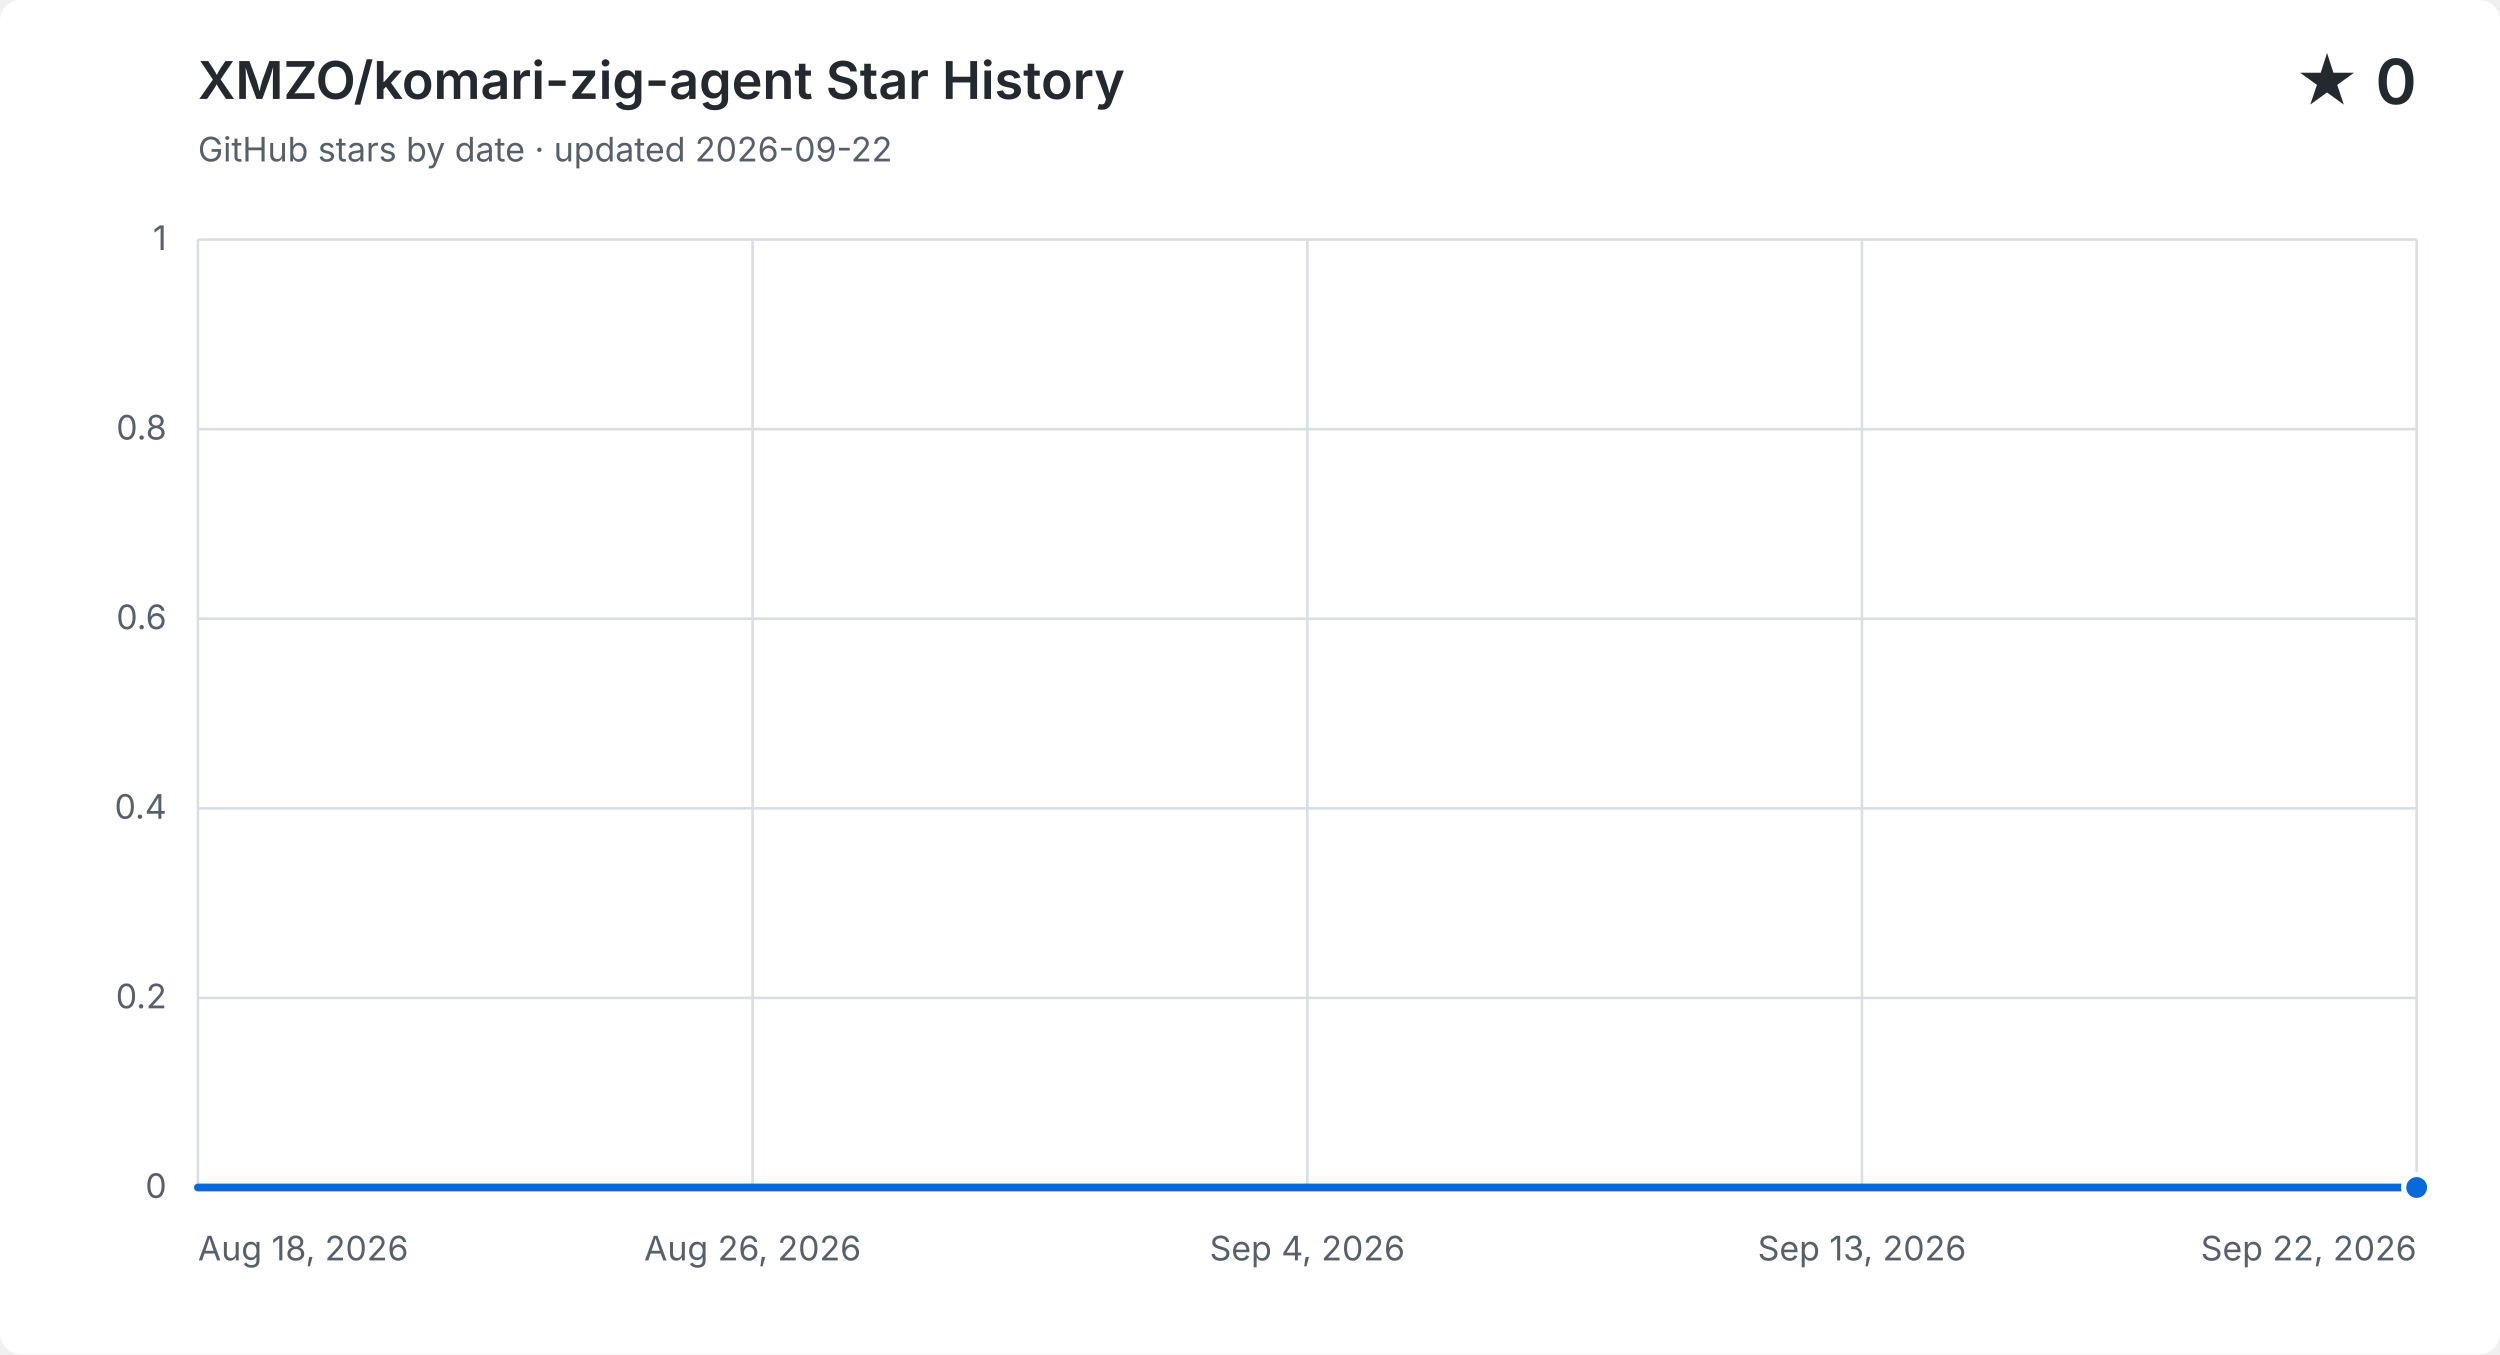
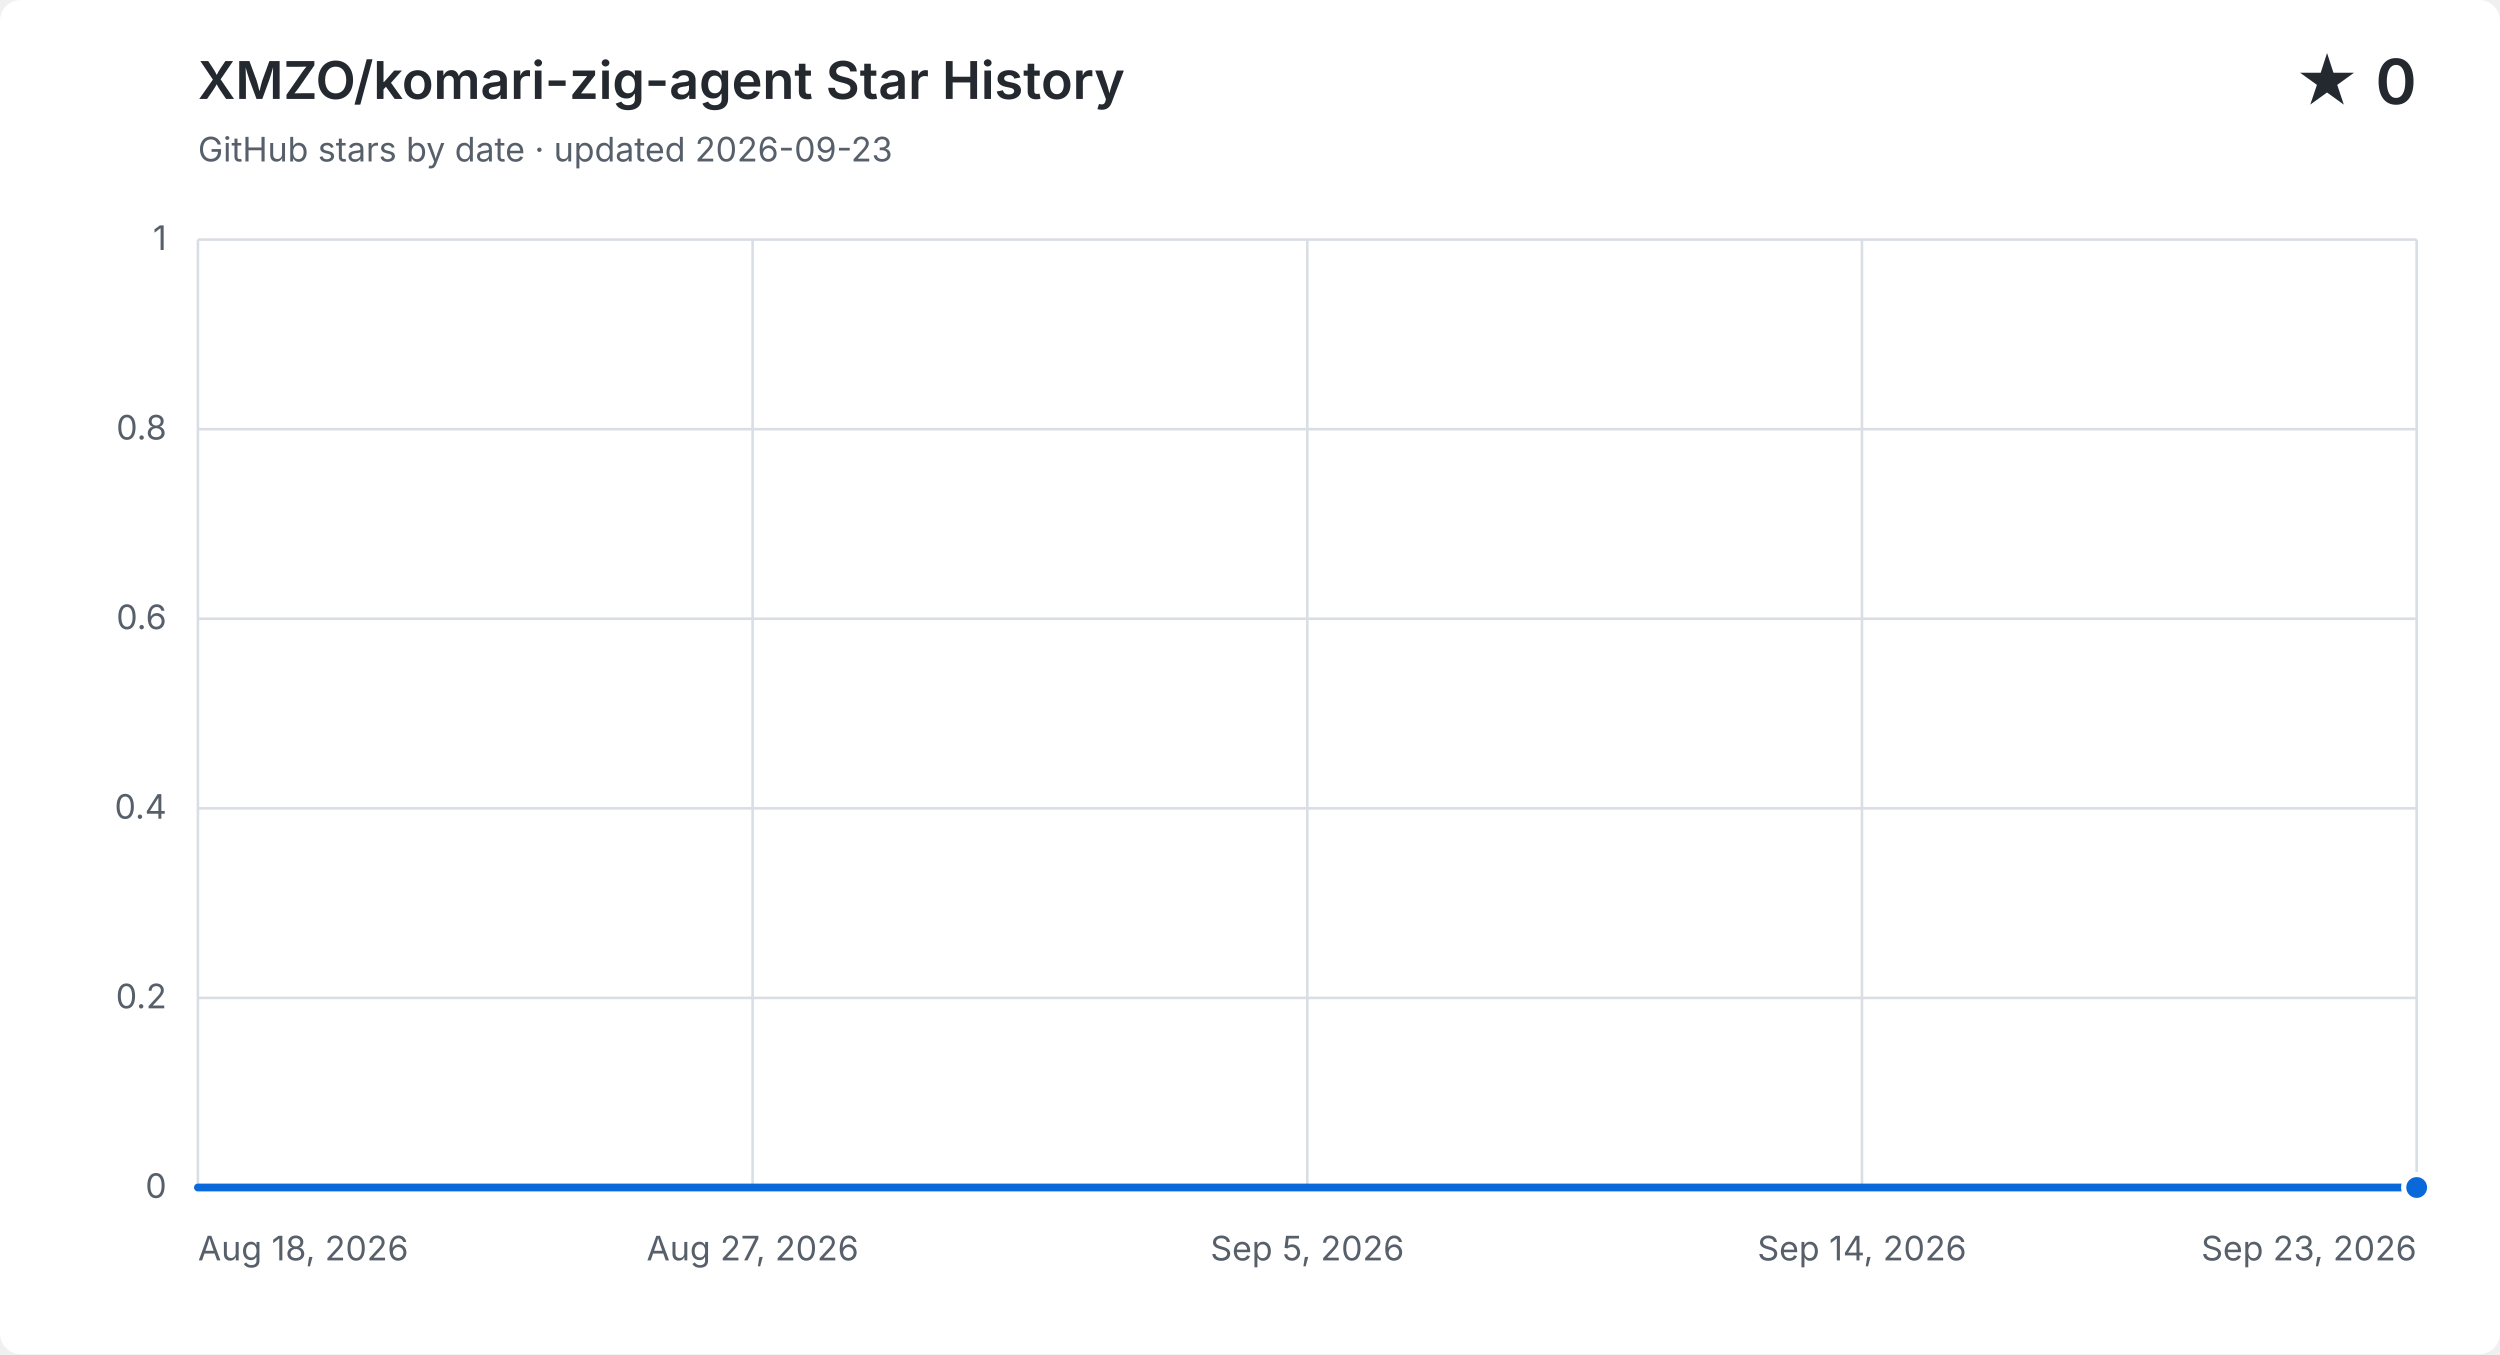
<svg xmlns="http://www.w3.org/2000/svg" width="960" height="520" viewBox="0 0 960 520" role="img" aria-labelledby="title description">
  <style>
    .background { fill: #ffffff; } .grid { fill: none; stroke: #d8dee4; stroke-width: 1; }
    .label, .subtitle { fill: #57606a; font: 13px -apple-system, BlinkMacSystemFont, "Segoe UI", sans-serif; }
    .heading, .value { fill: #24292f; font-family: -apple-system, BlinkMacSystemFont, "Segoe UI", sans-serif; }
    .heading { font-size: 20px; font-weight: 600; } .value { font-size: 24px; font-weight: 600; }
    .area { fill: #0969da; opacity: .12; } .line { fill: none; stroke: #0969da; stroke-linecap: round; stroke-linejoin: round; stroke-width: 3; }
    .point { fill: #0969da; stroke: #ffffff; stroke-width: 2; }
    @media (prefers-color-scheme: dark) {
      .background { fill: #0d1117; } .grid { stroke: #30363d; } .label, .subtitle { fill: #8b949e; }
      .heading, .value { fill: #f0f6fc; } .area { fill: #58a6ff; } .line { stroke: #58a6ff; } .point { fill: #58a6ff; stroke: #0d1117; }
    }
  </style>
  <rect class="background" width="960" height="520" rx="8" />
  <text class="heading" x="76" y="38">XMZO/komari-zig-agent Star History</text>
-   <text class="subtitle" x="76" y="62">GitHub stars by date · updated 2026-09-22</text>
+   <text class="subtitle" x="76" y="62">GitHub stars by date · updated 2026-09-23</text>
  <text class="value" x="928" y="40" text-anchor="end">★ 0</text>
  <path class="grid" d="M 76 456.0 H 928" />
  <text class="label" x="64" y="460.0" text-anchor="end">0</text>
  <path class="grid" d="M 76 383.2 H 928" />
  <text class="label" x="64" y="387.2" text-anchor="end">0.2</text>
  <path class="grid" d="M 76 310.4 H 928" />
  <text class="label" x="64" y="314.4" text-anchor="end">0.4</text>
  <path class="grid" d="M 76 237.6 H 928" />
  <text class="label" x="64" y="241.6" text-anchor="end">0.6</text>
  <path class="grid" d="M 76 164.8 H 928" />
  <text class="label" x="64" y="168.8" text-anchor="end">0.8</text>
  <path class="grid" d="M 76 92.0 H 928" />
  <text class="label" x="64" y="96.0" text-anchor="end">1</text>
  <path class="grid" d="M 76.0 92 V 456" />
  <text class="label" x="76.0" y="484" text-anchor="start">Aug 18, 2026</text>
  <path class="grid" d="M 289.0 92 V 456" />
-   <text class="label" x="289.0" y="484" text-anchor="middle">Aug 26, 2026</text>
+   <text class="label" x="289.0" y="484" text-anchor="middle">Aug 27, 2026</text>
  <path class="grid" d="M 502.0 92 V 456" />
-   <text class="label" x="502.0" y="484" text-anchor="middle">Sep 4, 2026</text>
+   <text class="label" x="502.0" y="484" text-anchor="middle">Sep 5, 2026</text>
  <path class="grid" d="M 715.0 92 V 456" />
-   <text class="label" x="715.0" y="484" text-anchor="middle">Sep 13, 2026</text>
+   <text class="label" x="715.0" y="484" text-anchor="middle">Sep 14, 2026</text>
  <path class="grid" d="M 928.0 92 V 456" />
-   <text class="label" x="928.0" y="484" text-anchor="end">Sep 22, 2026</text>
-   <path class="area" d="M 76.0 456.0 H 100.3 V 456.0 H 124.7 V 456.0 H 149.0 V 456.0 H 173.4 V 456.0 H 197.7 V 456.0 H 222.1 V 456.0 H 246.4 V 456.0 H 270.7 V 456.0 H 295.1 V 456.0 H 319.4 V 456.0 H 343.8 V 456.0 H 368.1 V 456.0 H 392.5 V 456.0 H 416.8 V 456.0 H 441.1 V 456.0 H 465.5 V 456.0 H 489.8 V 456.0 H 514.2 V 456.0 H 538.5 V 456.0 H 562.9 V 456.0 H 587.2 V 456.0 H 611.5 V 456.0 H 635.9 V 456.0 H 660.2 V 456.0 H 684.6 V 456.0 H 708.9 V 456.0 H 733.3 V 456.0 H 757.6 V 456.0 H 781.9 V 456.0 H 806.3 V 456.0 H 830.6 V 456.0 H 855.0 V 456.0 H 879.3 V 456.0 H 903.7 V 456.0 H 928.0 V 456.0 V 456 H 76.0 Z" />
-   <path class="line" d="M 76.0 456.0 H 100.3 V 456.0 H 124.7 V 456.0 H 149.0 V 456.0 H 173.4 V 456.0 H 197.7 V 456.0 H 222.1 V 456.0 H 246.4 V 456.0 H 270.7 V 456.0 H 295.1 V 456.0 H 319.4 V 456.0 H 343.8 V 456.0 H 368.1 V 456.0 H 392.5 V 456.0 H 416.8 V 456.0 H 441.1 V 456.0 H 465.5 V 456.0 H 489.8 V 456.0 H 514.2 V 456.0 H 538.5 V 456.0 H 562.9 V 456.0 H 587.2 V 456.0 H 611.5 V 456.0 H 635.9 V 456.0 H 660.2 V 456.0 H 684.6 V 456.0 H 708.9 V 456.0 H 733.3 V 456.0 H 757.6 V 456.0 H 781.9 V 456.0 H 806.3 V 456.0 H 830.6 V 456.0 H 855.0 V 456.0 H 879.3 V 456.0 H 903.7 V 456.0 H 928.0 V 456.0" />
+   <text class="label" x="928.0" y="484" text-anchor="end">Sep 23, 2026</text>
+   <path class="area" d="M 76.0 456.0 H 99.7 V 456.0 H 123.3 V 456.0 H 147.0 V 456.0 H 170.7 V 456.0 H 194.3 V 456.0 H 218.0 V 456.0 H 241.7 V 456.0 H 265.3 V 456.0 H 289.0 V 456.0 H 312.7 V 456.0 H 336.3 V 456.0 H 360.0 V 456.0 H 383.7 V 456.0 H 407.3 V 456.0 H 431.0 V 456.0 H 454.7 V 456.0 H 478.3 V 456.0 H 502.0 V 456.0 H 525.7 V 456.0 H 549.3 V 456.0 H 573.0 V 456.0 H 596.7 V 456.0 H 620.3 V 456.0 H 644.0 V 456.0 H 667.7 V 456.0 H 691.3 V 456.0 H 715.0 V 456.0 H 738.7 V 456.0 H 762.3 V 456.0 H 786.0 V 456.0 H 809.7 V 456.0 H 833.3 V 456.0 H 857.0 V 456.0 H 880.7 V 456.0 H 904.3 V 456.0 H 928.0 V 456.0 V 456 H 76.0 Z" />
+   <path class="line" d="M 76.0 456.0 H 99.7 V 456.0 H 123.3 V 456.0 H 147.0 V 456.0 H 170.7 V 456.0 H 194.3 V 456.0 H 218.0 V 456.0 H 241.7 V 456.0 H 265.3 V 456.0 H 289.0 V 456.0 H 312.7 V 456.0 H 336.3 V 456.0 H 360.0 V 456.0 H 383.7 V 456.0 H 407.3 V 456.0 H 431.0 V 456.0 H 454.7 V 456.0 H 478.3 V 456.0 H 502.0 V 456.0 H 525.7 V 456.0 H 549.3 V 456.0 H 573.0 V 456.0 H 596.7 V 456.0 H 620.3 V 456.0 H 644.0 V 456.0 H 667.7 V 456.0 H 691.3 V 456.0 H 715.0 V 456.0 H 738.7 V 456.0 H 762.3 V 456.0 H 786.0 V 456.0 H 809.7 V 456.0 H 833.3 V 456.0 H 857.0 V 456.0 H 880.7 V 456.0 H 904.3 V 456.0 H 928.0 V 456.0" />
  <circle class="point" cx="928.0" cy="456.0" r="5" />
</svg>
